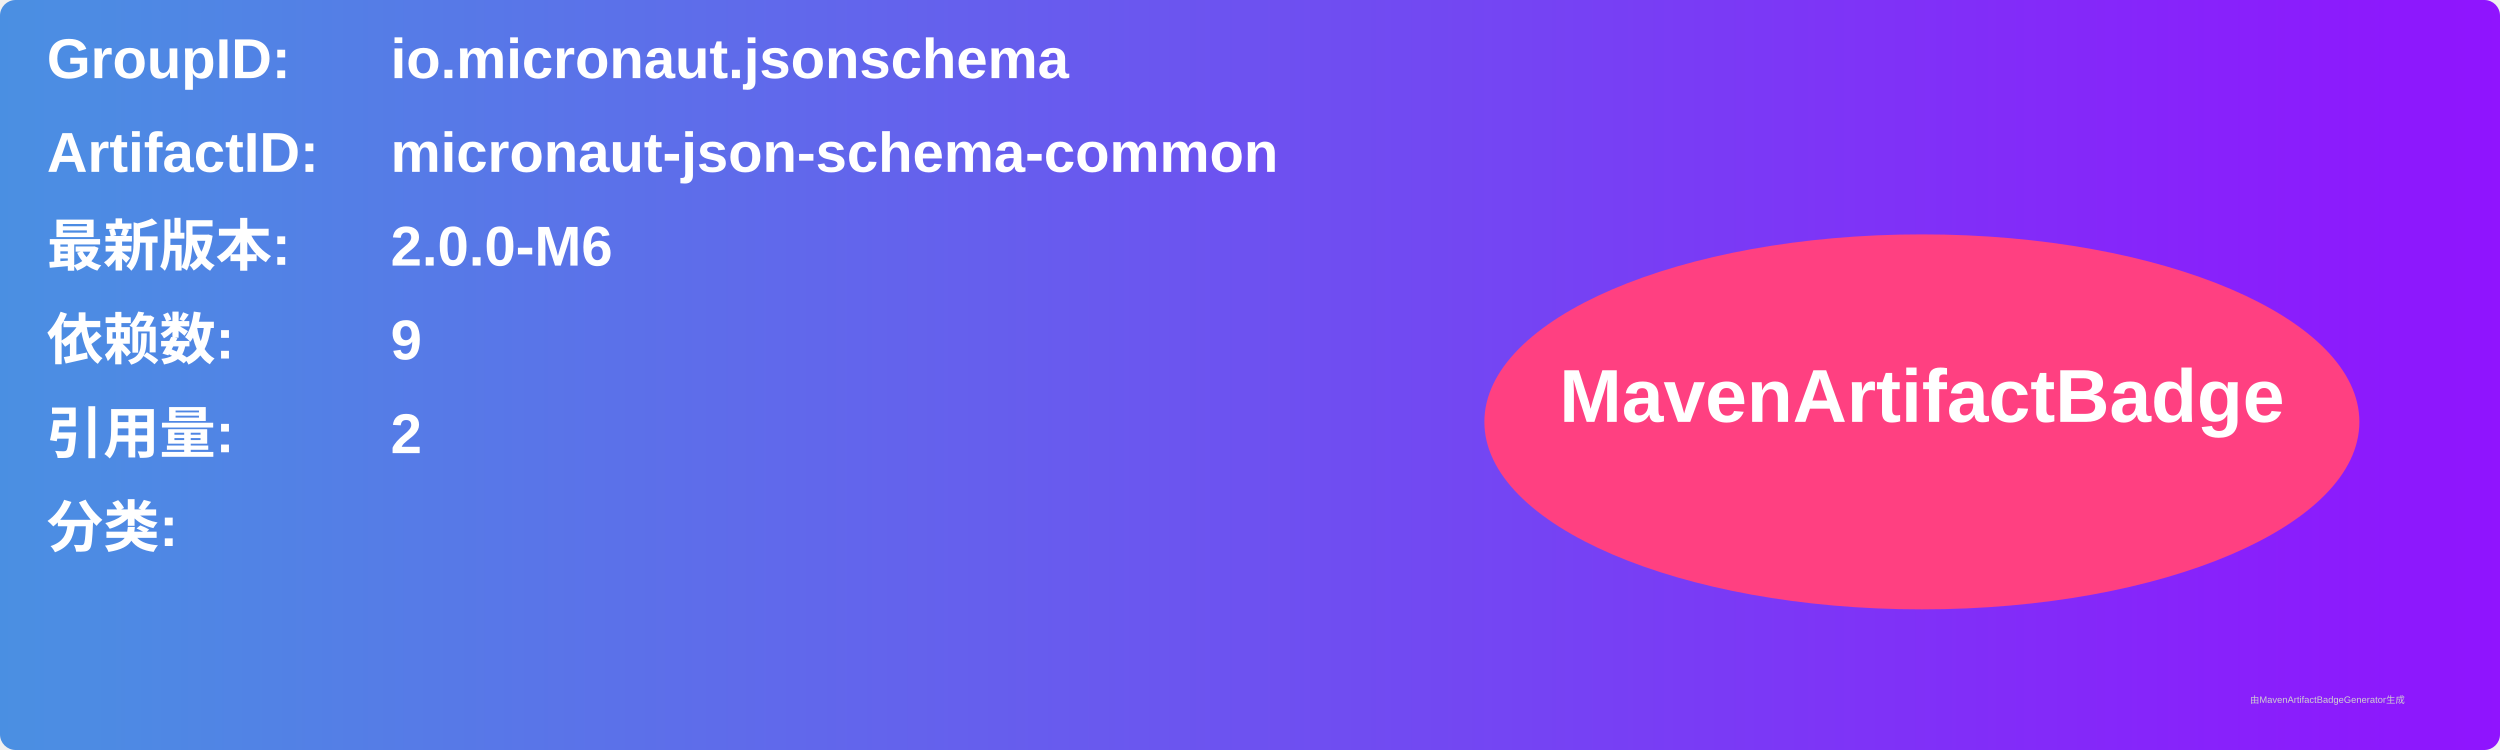
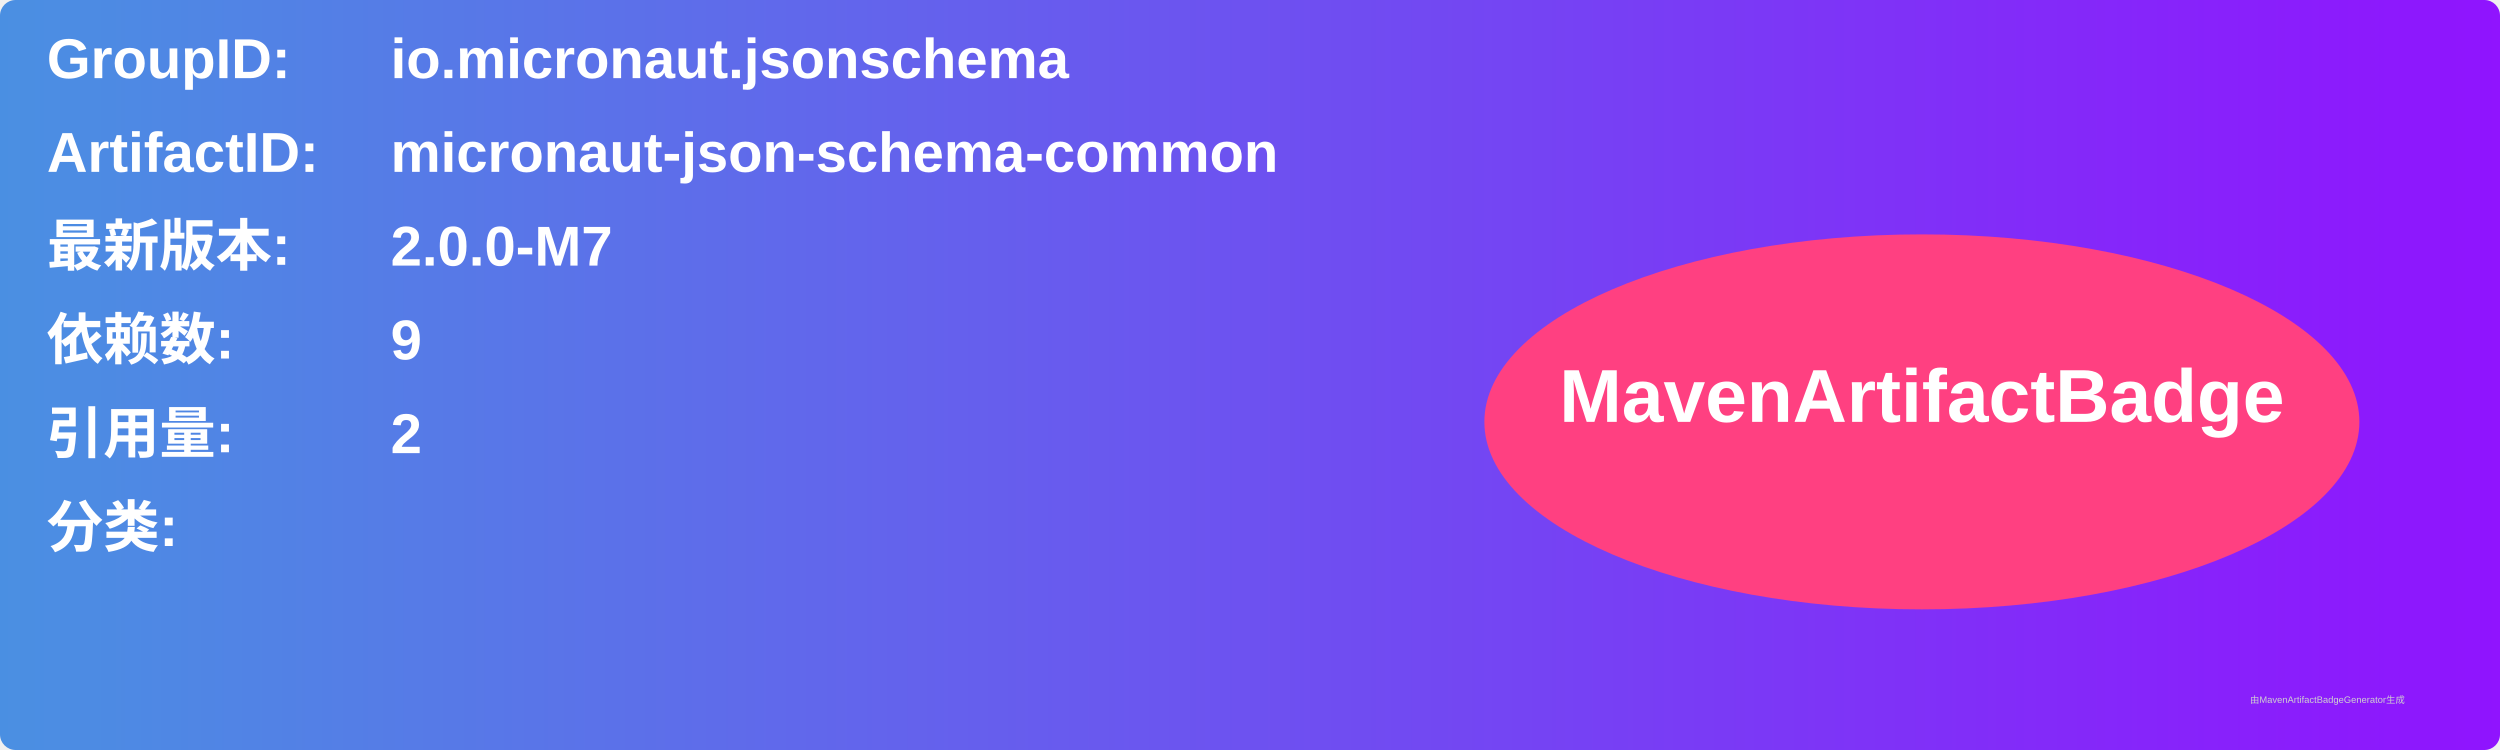
<svg xmlns="http://www.w3.org/2000/svg" width="800" height="240" viewBox="0 0 800 240">
  <linearGradient id="grad" x1="0%" y1="0%" x2="100%" y2="0%">
    <stop offset="0%" stop-color="#4a90e2" />
    <stop offset="100%" stop-color="#9013fe" />
  </linearGradient>
  <rect width="100%" height="100%" rx="5" ry="5" fill="url(#grad)" />
  <g transform="translate(15, 15)">
    <text x="0" y="10" font-family="Arial" font-size="18" fill="white" font-weight="bold" width="260">GroupID:</text>
    <text x="110" y="10" font-family="Arial" font-size="18" fill="white" font-weight="bold" width="460">io.micronaut.jsonschema</text>
    <text x="0" y="40" font-family="Arial" font-size="18" fill="white" font-weight="bold" width="260">ArtifactID:</text>
    <text x="110" y="40" font-family="Arial" font-size="18" fill="white" font-weight="bold" width="460">micronaut-json-schema-common</text>
    <text x="0" y="70" font-family="Arial" font-size="18" fill="white" font-weight="bold">最新版本:</text>
    <text x="110" y="70" font-family="Arial" font-size="18" fill="white" font-weight="bold">
-       <tspan font-weight="bold">2.0.0-M6</tspan>
+       <tspan font-weight="bold">2.0.0-M7</tspan>
    </text>
    <text x="0" y="100" font-family="Arial" font-size="18" fill="white" font-weight="bold">依赖数: </text>
    <text x="110" y="100" font-family="Arial" font-size="18" fill="white">
      <tspan font-weight="bold">9</tspan>
    </text>
    <text x="0" y="130" font-family="Arial" font-size="18" fill="white" font-weight="bold">引用量: </text>
    <text x="110" y="130" font-family="Arial" font-size="18" fill="white">
      <tspan font-weight="bold">2</tspan>
    </text>
    <text x="0" y="160" font-family="Arial" font-size="18" fill="white" font-weight="bold">分类:</text>
    <text x="10" y="190" font-family="Arial" font-size="10" fill="white">
      <tspan font-weight="bold" />
    </text>
    <ellipse cx="600" cy="120" rx="140" ry="60" fill="#ff4081" />
    <text x="600" y="120" text-anchor="middle" font-family="Arial" font-size="24" fill="white" font-weight="bold">MavenArtifactBadge</text>
  </g>
  <text x="720" y="225" font-family="Arial" font-size="3" fill="#d0d0d0">由MavenArtifactBadgeGenerator生成</text>
</svg>
